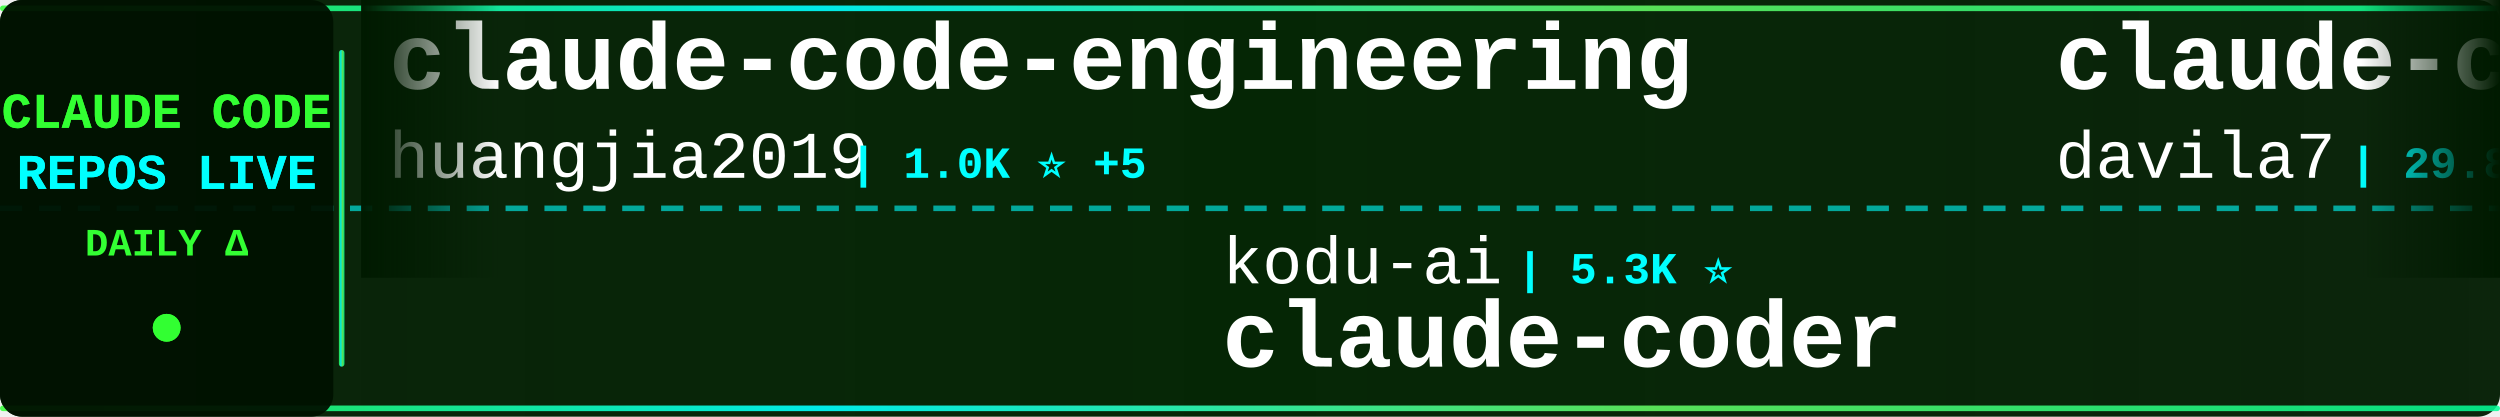
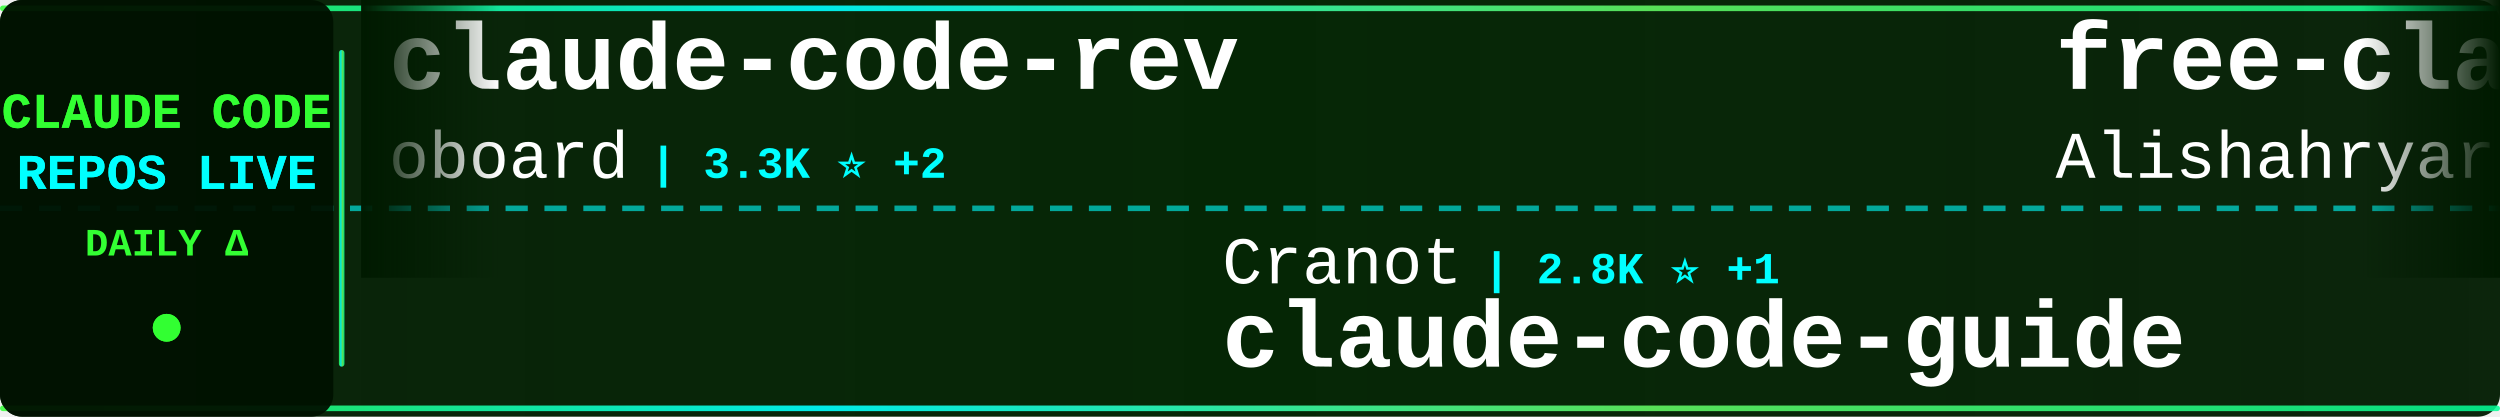
<svg xmlns="http://www.w3.org/2000/svg" width="900" height="150">
  <defs>
    <linearGradient id="tickerBg" x1="0%" y1="0%" x2="100%" y2="0%">
      <stop offset="0%" style="stop-color:#001a00;stop-opacity:0.95" />
      <stop offset="50%" style="stop-color:#002200;stop-opacity:0.98" />
      <stop offset="100%" style="stop-color:#001a00;stop-opacity:0.95" />
    </linearGradient>
    <linearGradient id="borderGrad" x1="0%" y1="0%" x2="100%" y2="0%">
      <stop offset="0%" style="stop-color:#33ff33;stop-opacity:0.85">
        <animate attributeName="stop-opacity" values="0.85;1;0.85" dur="2s" repeatCount="indefinite" />
      </stop>
      <stop offset="33%" style="stop-color:#00ffff;stop-opacity:0.9">
        <animate attributeName="stop-opacity" values="0.9;1;0.9" dur="2.2s" repeatCount="indefinite" />
      </stop>
      <stop offset="66%" style="stop-color:#66ff66;stop-opacity:0.85">
        <animate attributeName="stop-opacity" values="0.85;1;0.85" dur="1.8s" repeatCount="indefinite" />
      </stop>
      <stop offset="100%" style="stop-color:#00ff99;stop-opacity:0.85">
        <animate attributeName="stop-opacity" values="0.85;1;0.85" dur="2s" repeatCount="indefinite" />
      </stop>
    </linearGradient>
    <filter id="textGlow">
      <feGaussianBlur stdDeviation="0.1" result="coloredBlur" />
      <feMerge>
        <feMergeNode in="coloredBlur" />
        <feMergeNode in="SourceGraphic" />
      </feMerge>
    </filter>
    <filter id="metricGlow">
      <feGaussianBlur stdDeviation="0.2" result="coloredBlur" />
      <feMerge>
        <feMergeNode in="coloredBlur" />
        <feMergeNode in="SourceGraphic" />
      </feMerge>
    </filter>
    <linearGradient id="leftFade" x1="0%" y1="0%" x2="100%" y2="0%">
      <stop offset="0%" style="stop-color:#001a00;stop-opacity:1" />
      <stop offset="100%" style="stop-color:#001a00;stop-opacity:0" />
    </linearGradient>
    <linearGradient id="rightFade" x1="0%" y1="0%" x2="100%" y2="0%">
      <stop offset="0%" style="stop-color:#001a00;stop-opacity:0" />
      <stop offset="100%" style="stop-color:#001a00;stop-opacity:1" />
    </linearGradient>
  </defs>
  <rect width="900" height="150" fill="url(#tickerBg)" rx="8" />
  <rect x="0" y="2" width="900" height="2" fill="url(#borderGrad)" rx="1" />
  <rect x="0" y="146" width="900" height="2" fill="url(#borderGrad)" rx="1" />
  <line x1="0" y1="75" x2="900" y2="75" stroke="#00ffff" stroke-width="2" stroke-dasharray="8 6" opacity="0.6" />
  <rect x="0" y="0" width="120" height="150" fill="#001100" opacity="0.95" rx="8" />
  <text x="60" y="46" font-family="'Courier New', monospace" font-size="18" font-weight="bold" fill="#33ff33" text-anchor="middle" filter="url(#textGlow)">
    CLAUDE CODE
  </text>
  <text x="60" y="68" font-family="'Courier New', monospace" font-size="18" font-weight="bold" fill="#00ffff" text-anchor="middle" filter="url(#textGlow)">
    REPOS LIVE
  </text>
  <text x="60" y="92" font-family="'Courier New', monospace" font-size="14" font-weight="bold" fill="#33ff33" text-anchor="middle">
    DAILY Δ
  </text>
  <circle cx="60" cy="118" r="5" fill="#33ff33" filter="url(#metricGlow)">
    <animate attributeName="r" values="4;6;4" dur="1.5s" repeatCount="indefinite" />
    <animate attributeName="opacity" values="0.6;1;0.6" dur="1.5s" repeatCount="indefinite" />
  </circle>
  <rect x="122" y="18" width="2" height="114" fill="url(#borderGrad)" rx="1" />
  <clipPath id="tickerClip">
    <rect x="130" y="0" width="770" height="150" />
  </clipPath>
  <g clip-path="url(#tickerClip)">
    <g id="tickerItems">
      <animateTransform attributeName="transform" attributeType="XML" type="translate" from="0 0" to="-3000 0" dur="54s" repeatCount="indefinite" />
      <g transform="translate(0, 0)">
+         <text x="140" y="32" font-family="'Courier New', monospace" font-size="34" font-weight="bold" fill="#ffffff">claude-code-rev</text>
+         <text x="140" y="64" font-family="'Courier New', monospace" font-size="24" font-weight="normal" fill="#ffffff" opacity="1.0">oboard</text>
+         <text x="234" y="64" font-family="'Courier New', monospace" font-size="16" font-weight="bold" fill="#00ffff"> | 3.3K ⭐ +2</text>
+       </g>
+       <g transform="translate(300, 0)">
+         <text x="140" y="102" font-family="'Courier New', monospace" font-size="24" font-weight="normal" fill="#ffffff" opacity="1.0">Cranot</text>
+         <text x="234" y="102" font-family="'Courier New', monospace" font-size="16" font-weight="bold" fill="#00ffff"> | 2.8K ⭐ +1</text>
+         <text x="140" y="132" font-family="'Courier New', monospace" font-size="34" font-weight="bold" fill="#ffffff">claude-code-guide</text>
+       </g>
+       <g transform="translate(600, 0)">
+         <text x="140" y="32" font-family="'Courier New', monospace" font-size="34" font-weight="bold" fill="#ffffff">free-claude-code</text>
+         <text x="140" y="64" font-family="'Courier New', monospace" font-size="24" font-weight="normal" fill="#ffffff" opacity="1.0">Alishahryar1</text>
+         <text x="306" y="64" font-family="'Courier New', monospace" font-size="16" font-weight="bold" fill="#00ffff"> | 41.6K ⭐ +272</text>
+       </g>
+       <g transform="translate(900, 0)">
+         <text x="140" y="102" font-family="'Courier New', monospace" font-size="24" font-weight="normal" fill="#ffffff" opacity="1.0">nicedreamzapp</text>
+         <text x="318" y="102" font-family="'Courier New', monospace" font-size="16" font-weight="bold" fill="#00ffff"> | 3.0K ⭐ +3</text>
+         <text x="140" y="132" font-family="'Courier New', monospace" font-size="34" font-weight="bold" fill="#ffffff">claude-code-local</text>
+       </g>
+       <g transform="translate(1200, 0)">
+         <text x="140" y="32" font-family="'Courier New', monospace" font-size="34" font-weight="bold" fill="#ffffff">claude-code-workflows</text>
+         <text x="140" y="64" font-family="'Courier New', monospace" font-size="24" font-weight="normal" fill="#ffffff" opacity="1.0">OneRedOak</text>
+         <text x="270" y="64" font-family="'Courier New', monospace" font-size="16" font-weight="bold" fill="#00ffff"> | 3.9K ⭐ +1</text>
+       </g>
+       <g transform="translate(1500, 0)">
+         <text x="140" y="102" font-family="'Courier New', monospace" font-size="24" font-weight="normal" fill="#ffffff" opacity="1.0">FlorianBruniaux</text>
+         <text x="342" y="102" font-family="'Courier New', monospace" font-size="16" font-weight="bold" fill="#00ffff"> | 5.5K ⭐ +11</text>
+         <text x="140" y="132" font-family="'Courier New', monospace" font-size="34" font-weight="bold" fill="#ffffff">claude-code-ultimate-gui...</text>
+       </g>
+       <g transform="translate(1800, 0)">
        <text x="140" y="32" font-family="'Courier New', monospace" font-size="34" font-weight="bold" fill="#ffffff">claude-code-engineering</text>
        <text x="140" y="64" font-family="'Courier New', monospace" font-size="24" font-weight="normal" fill="#ffffff" opacity="1.0">huangjia2019</text>
        <text x="306" y="64" font-family="'Courier New', monospace" font-size="16" font-weight="bold" fill="#00ffff"> | 1.0K ⭐ +5</text>
      </g>
-       <g transform="translate(300, 0)">
-         <text x="140" y="102" font-family="'Courier New', monospace" font-size="24" font-weight="normal" fill="#ffffff" opacity="1.0">kodu-ai</text>
-         <text x="246" y="102" font-family="'Courier New', monospace" font-size="16" font-weight="bold" fill="#00ffff"> | 5.3K ⭐</text>
-         <text x="140" y="132" font-family="'Courier New', monospace" font-size="34" font-weight="bold" fill="#ffffff">claude-coder</text>
+       <g transform="translate(2100, 0)">
+         <text x="140" y="102" font-family="'Courier New', monospace" font-size="24" font-weight="normal" fill="#ffffff" opacity="1.0">disler</text>
+         <text x="234" y="102" font-family="'Courier New', monospace" font-size="16" font-weight="bold" fill="#00ffff"> | 3.8K ⭐ +4</text>
+         <text x="140" y="132" font-family="'Courier New', monospace" font-size="34" font-weight="bold" fill="#ffffff">claude-code-hooks-master...</text>
      </g>
-       <g transform="translate(600, 0)">
-         <text x="140" y="32" font-family="'Courier New', monospace" font-size="34" font-weight="bold" fill="#ffffff">claude-code-templates</text>
-         <text x="140" y="64" font-family="'Courier New', monospace" font-size="24" font-weight="normal" fill="#ffffff" opacity="1.0">davila7</text>
-         <text x="246" y="64" font-family="'Courier New', monospace" font-size="16" font-weight="bold" fill="#00ffff"> | 29.8K ⭐ +34</text>
+       <g transform="translate(2400, 0)">
+         <text x="140" y="32" font-family="'Courier New', monospace" font-size="34" font-weight="bold" fill="#ffffff">arcads-claude-code</text>
+         <text x="140" y="64" font-family="'Courier New', monospace" font-size="24" font-weight="normal" fill="#ffffff" opacity="1.0">krusemediallc</text>
+         <text x="318" y="64" font-family="'Courier New', monospace" font-size="16" font-weight="bold" fill="#00ffff"> | 1.0K ⭐ +3</text>
      </g>
-       <g transform="translate(900, 0)">
-         <text x="140" y="102" font-family="'Courier New', monospace" font-size="24" font-weight="normal" fill="#ffffff" opacity="1.0">anthropics</text>
-         <text x="282" y="102" font-family="'Courier New', monospace" font-size="16" font-weight="bold" fill="#00ffff"> | 5.6K ⭐ +14</text>
-         <text x="140" y="132" font-family="'Courier New', monospace" font-size="34" font-weight="bold" fill="#ffffff">claude-code-security-rev...</text>
+       <g transform="translate(2700, 0)">
+         <text x="140" y="102" font-family="'Courier New', monospace" font-size="24" font-weight="normal" fill="#ffffff" opacity="1.0">chauncygu</text>
+         <text x="270" y="102" font-family="'Courier New', monospace" font-size="16" font-weight="bold" fill="#00ffff"> | 2.8K ⭐</text>
+         <text x="140" y="132" font-family="'Courier New', monospace" font-size="34" font-weight="bold" fill="#ffffff">collection-claude-code-s...</text>
      </g>
-       <g transform="translate(1200, 0)">
-         <text x="140" y="32" font-family="'Courier New', monospace" font-size="34" font-weight="bold" fill="#ffffff">claude-code-from-scratch</text>
-         <text x="140" y="64" font-family="'Courier New', monospace" font-size="24" font-weight="normal" fill="#ffffff" opacity="1.0">Windy3f3f3f3f</text>
-         <text x="318" y="64" font-family="'Courier New', monospace" font-size="16" font-weight="bold" fill="#00ffff"> | 2.4K ⭐ +8</text>
+       <g transform="translate(3000, 0)">
+         <text x="140" y="32" font-family="'Courier New', monospace" font-size="34" font-weight="bold" fill="#ffffff">claude-code-rev</text>
+         <text x="140" y="64" font-family="'Courier New', monospace" font-size="24" font-weight="normal" fill="#ffffff" opacity="1.0">oboard</text>
+         <text x="234" y="64" font-family="'Courier New', monospace" font-size="16" font-weight="bold" fill="#00ffff"> | 3.3K ⭐ +2</text>
      </g>
-       <g transform="translate(1500, 0)">
-         <text x="140" y="102" font-family="'Courier New', monospace" font-size="24" font-weight="normal" fill="#ffffff" opacity="1.0">zebbern</text>
-         <text x="246" y="102" font-family="'Courier New', monospace" font-size="16" font-weight="bold" fill="#00ffff"> | 4.4K ⭐ +1</text>
+       <g transform="translate(3300, 0)">
+         <text x="140" y="102" font-family="'Courier New', monospace" font-size="24" font-weight="normal" fill="#ffffff" opacity="1.0">Cranot</text>
+         <text x="234" y="102" font-family="'Courier New', monospace" font-size="16" font-weight="bold" fill="#00ffff"> | 2.8K ⭐ +1</text>
        <text x="140" y="132" font-family="'Courier New', monospace" font-size="34" font-weight="bold" fill="#ffffff">claude-code-guide</text>
      </g>
-       <g transform="translate(1800, 0)">
-         <text x="140" y="32" font-family="'Courier New', monospace" font-size="34" font-weight="bold" fill="#ffffff">claude-code-cheat-sheet</text>
-         <text x="140" y="64" font-family="'Courier New', monospace" font-size="24" font-weight="normal" fill="#ffffff" opacity="1.0">Njengah</text>
-         <text x="246" y="64" font-family="'Courier New', monospace" font-size="16" font-weight="bold" fill="#00ffff"> | 1.9K ⭐ +2</text>
-       </g>
-       <g transform="translate(2100, 0)">
-         <text x="140" y="102" font-family="'Courier New', monospace" font-size="24" font-weight="normal" fill="#ffffff" opacity="1.0">oboard</text>
-         <text x="234" y="102" font-family="'Courier New', monospace" font-size="16" font-weight="bold" fill="#00ffff"> | 3.3K ⭐ +2</text>
-         <text x="140" y="132" font-family="'Courier New', monospace" font-size="34" font-weight="bold" fill="#ffffff">claude-code-rev</text>
-       </g>
-       <g transform="translate(2400, 0)">
-         <text x="140" y="32" font-family="'Courier New', monospace" font-size="34" font-weight="bold" fill="#ffffff">sc-claude-code-files</text>
-         <text x="140" y="64" font-family="'Courier New', monospace" font-size="24" font-weight="normal" fill="#ffffff" opacity="1.0">https-deeplearning-ai</text>
-         <text x="414" y="64" font-family="'Courier New', monospace" font-size="16" font-weight="bold" fill="#00ffff"> | 535 ⭐</text>
-       </g>
-       <g transform="translate(2700, 0)">
-         <text x="140" y="102" font-family="'Courier New', monospace" font-size="24" font-weight="normal" fill="#ffffff" opacity="1.0">Piebald-AI</text>
-         <text x="282" y="102" font-family="'Courier New', monospace" font-size="16" font-weight="bold" fill="#00ffff"> | 11.9K ⭐ +25</text>
-         <text x="140" y="132" font-family="'Courier New', monospace" font-size="34" font-weight="bold" fill="#ffffff">claude-code-system-promp...</text>
-       </g>
-       <g transform="translate(3000, 0)">
-         <text x="140" y="32" font-family="'Courier New', monospace" font-size="34" font-weight="bold" fill="#ffffff">claude-code-engineering</text>
-         <text x="140" y="64" font-family="'Courier New', monospace" font-size="24" font-weight="normal" fill="#ffffff" opacity="1.0">huangjia2019</text>
-         <text x="306" y="64" font-family="'Courier New', monospace" font-size="16" font-weight="bold" fill="#00ffff"> | 1.0K ⭐ +5</text>
-       </g>
-       <g transform="translate(3300, 0)">
-         <text x="140" y="102" font-family="'Courier New', monospace" font-size="24" font-weight="normal" fill="#ffffff" opacity="1.0">kodu-ai</text>
-         <text x="246" y="102" font-family="'Courier New', monospace" font-size="16" font-weight="bold" fill="#00ffff"> | 5.3K ⭐</text>
-         <text x="140" y="132" font-family="'Courier New', monospace" font-size="34" font-weight="bold" fill="#ffffff">claude-coder</text>
-       </g>
      <g transform="translate(3600, 0)">
-         <text x="140" y="32" font-family="'Courier New', monospace" font-size="34" font-weight="bold" fill="#ffffff">claude-code-templates</text>
-         <text x="140" y="64" font-family="'Courier New', monospace" font-size="24" font-weight="normal" fill="#ffffff" opacity="1.0">davila7</text>
-         <text x="246" y="64" font-family="'Courier New', monospace" font-size="16" font-weight="bold" fill="#00ffff"> | 29.8K ⭐ +34</text>
+         <text x="140" y="32" font-family="'Courier New', monospace" font-size="34" font-weight="bold" fill="#ffffff">free-claude-code</text>
+         <text x="140" y="64" font-family="'Courier New', monospace" font-size="24" font-weight="normal" fill="#ffffff" opacity="1.0">Alishahryar1</text>
+         <text x="306" y="64" font-family="'Courier New', monospace" font-size="16" font-weight="bold" fill="#00ffff"> | 41.6K ⭐ +272</text>
      </g>
      <g transform="translate(3900, 0)">
-         <text x="140" y="102" font-family="'Courier New', monospace" font-size="24" font-weight="normal" fill="#ffffff" opacity="1.0">anthropics</text>
-         <text x="282" y="102" font-family="'Courier New', monospace" font-size="16" font-weight="bold" fill="#00ffff"> | 5.6K ⭐ +14</text>
-         <text x="140" y="132" font-family="'Courier New', monospace" font-size="34" font-weight="bold" fill="#ffffff">claude-code-security-rev...</text>
+         <text x="140" y="102" font-family="'Courier New', monospace" font-size="24" font-weight="normal" fill="#ffffff" opacity="1.0">nicedreamzapp</text>
+         <text x="318" y="102" font-family="'Courier New', monospace" font-size="16" font-weight="bold" fill="#00ffff"> | 3.0K ⭐ +3</text>
+         <text x="140" y="132" font-family="'Courier New', monospace" font-size="34" font-weight="bold" fill="#ffffff">claude-code-local</text>
      </g>
    </g>
  </g>
  <rect x="130" y="0" width="50" height="100" fill="url(#leftFade)" />
  <rect x="850" y="0" width="50" height="100" fill="url(#rightFade)" />
</svg>
